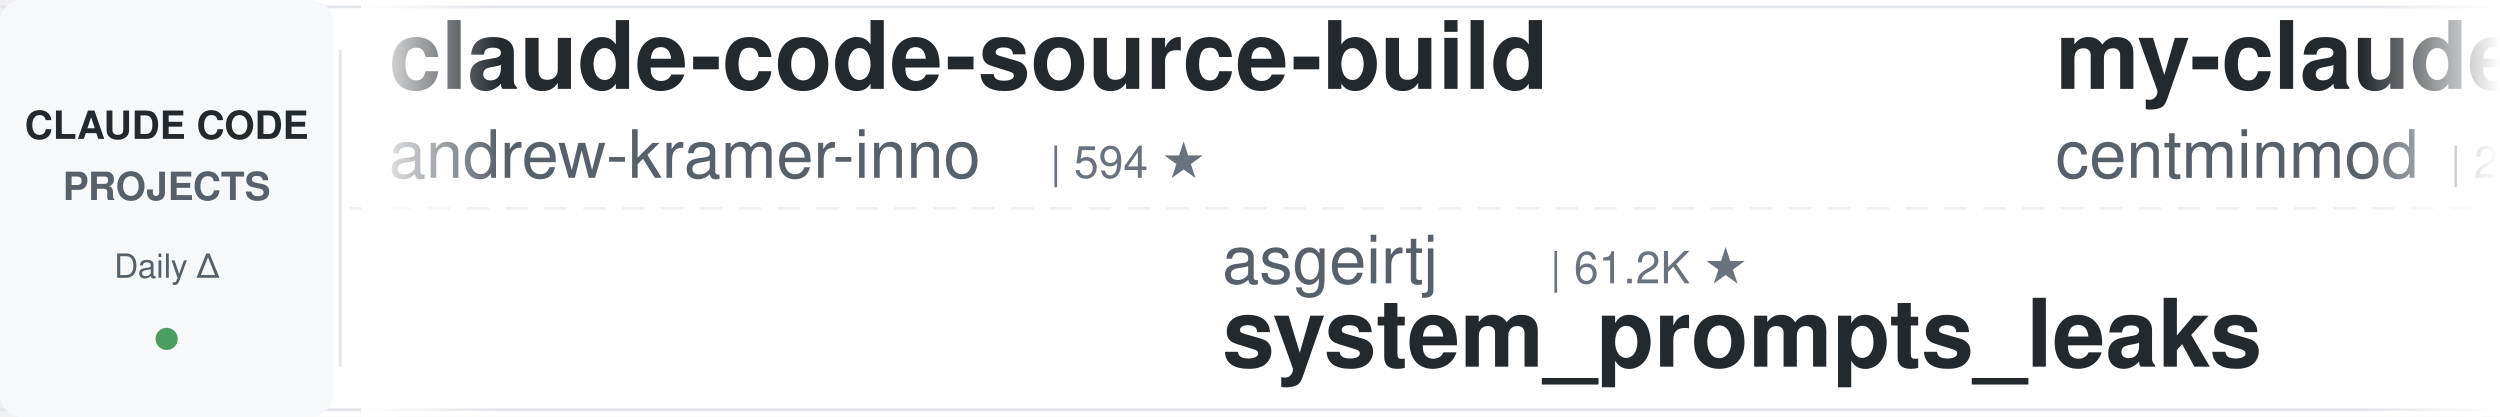
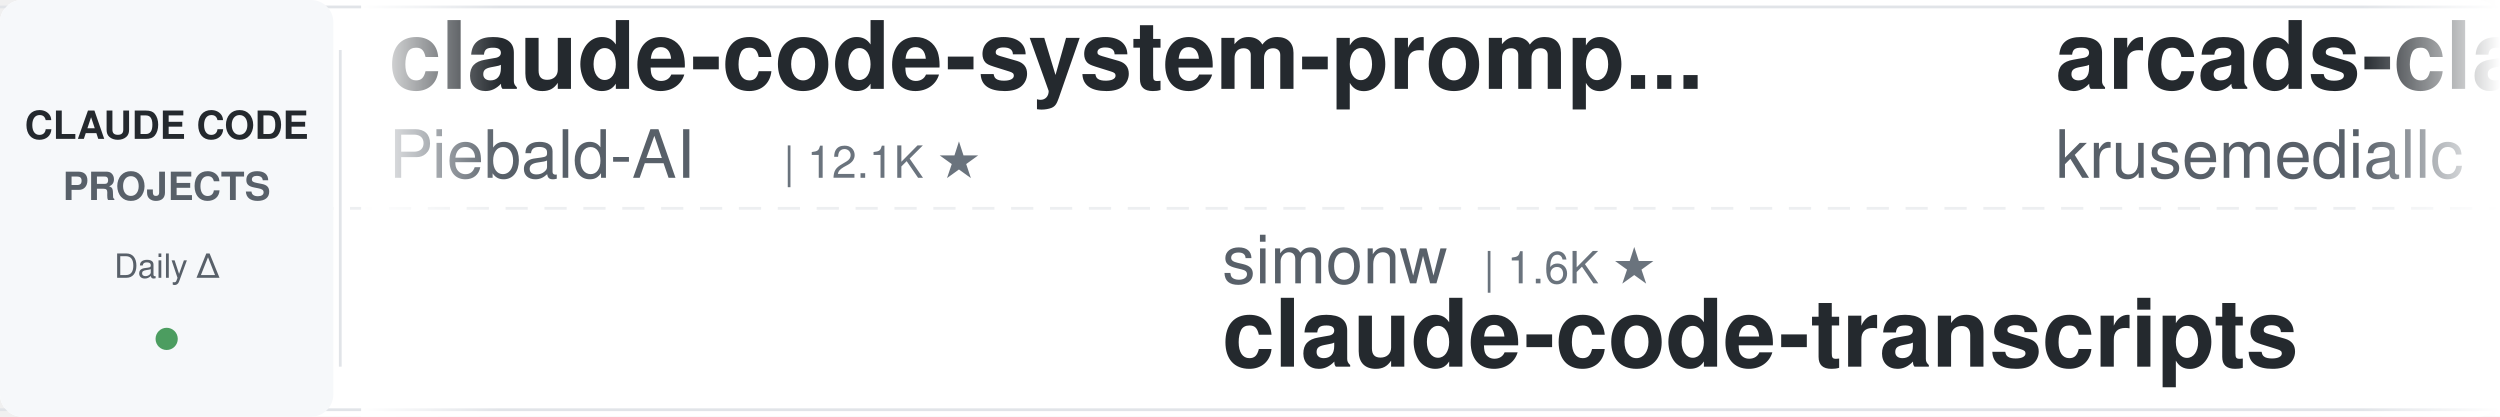
<svg xmlns="http://www.w3.org/2000/svg" width="900" height="150">
  <defs>
    <linearGradient id="leftFade" x1="0%" y1="0%" x2="100%" y2="0%">
      <stop offset="0%" style="stop-color:#ffffff;stop-opacity:1" />
      <stop offset="100%" style="stop-color:#ffffff;stop-opacity:0" />
    </linearGradient>
    <linearGradient id="rightFade" x1="0%" y1="0%" x2="100%" y2="0%">
      <stop offset="0%" style="stop-color:#ffffff;stop-opacity:0" />
      <stop offset="100%" style="stop-color:#ffffff;stop-opacity:1" />
    </linearGradient>
  </defs>
  <rect width="900" height="150" fill="#ffffff" rx="8" />
  <rect x="0" y="2" width="900" height="1" fill="#e1e4e8" />
  <rect x="0" y="147" width="900" height="1" fill="#e1e4e8" />
  <line x1="0" y1="75" x2="900" y2="75" stroke="#e1e4e8" stroke-width="1" stroke-dasharray="8 6" opacity="0.6" />
  <rect x="0" y="0" width="120" height="150" fill="#f6f8fa" rx="8" />
  <text x="60" y="50" font-family="-apple-system, BlinkMacSystemFont, 'Segoe UI', Helvetica, Arial, sans-serif" font-size="14" font-weight="600" fill="#24292e" text-anchor="middle">CLAUDE CODE</text>
  <text x="60" y="72" font-family="-apple-system, BlinkMacSystemFont, 'Segoe UI', Helvetica, Arial, sans-serif" font-size="14" font-weight="600" fill="#586069" text-anchor="middle">PROJECTS</text>
  <text x="60" y="100" font-family="-apple-system, BlinkMacSystemFont, 'Segoe UI', Helvetica, Arial, sans-serif" font-size="12" font-weight="500" fill="#586069" text-anchor="middle">Daily Δ</text>
  <circle cx="60" cy="122" r="4" fill="#22863a" opacity="0.8" />
  <rect x="122" y="18" width="1" height="114" fill="#e1e4e8" />
  <clipPath id="tickerClip">
    <rect x="130" y="0" width="770" height="150" />
  </clipPath>
  <g clip-path="url(#tickerClip)">
    <g id="tickerItems">
      <animateTransform attributeName="transform" attributeType="XML" type="translate" from="0 0" to="-3000 0" dur="54s" repeatCount="indefinite" />
      <g transform="translate(0, 0)">
-         <text x="140" y="32" font-family="-apple-system, BlinkMacSystemFont, 'Segoe UI', Helvetica, Arial, sans-serif" font-size="34" font-weight="600" fill="#24292e">claude-code-source-build</text>
-         <text x="140" y="64" font-family="-apple-system, BlinkMacSystemFont, 'Segoe UI', Helvetica, Arial, sans-serif" font-size="24" font-weight="400" fill="#586069">andrew-kramer-inno</text>
-         <text x="378" y="64" font-family="-apple-system, BlinkMacSystemFont, 'Segoe UI', Helvetica, Arial, sans-serif" font-size="16" font-weight="500" fill="#6a737d">| 594 ★</text>
+         <text x="140" y="32" font-family="-apple-system, BlinkMacSystemFont, 'Segoe UI', Helvetica, Arial, sans-serif" font-size="34" font-weight="600" fill="#24292e">claude-code-system-promp...</text>
+         <text x="140" y="64" font-family="-apple-system, BlinkMacSystemFont, 'Segoe UI', Helvetica, Arial, sans-serif" font-size="24" font-weight="400" fill="#586069">Piebald-AI</text>
+         <text x="282" y="64" font-family="-apple-system, BlinkMacSystemFont, 'Segoe UI', Helvetica, Arial, sans-serif" font-size="16" font-weight="500" fill="#6a737d">| 12.1K ★</text>
      </g>
      <g transform="translate(300, 0)">
-         <text x="140" y="102" font-family="-apple-system, BlinkMacSystemFont, 'Segoe UI', Helvetica, Arial, sans-serif" font-size="24" font-weight="400" fill="#586069">asgeirtj</text>
-         <text x="258" y="102" font-family="-apple-system, BlinkMacSystemFont, 'Segoe UI', Helvetica, Arial, sans-serif" font-size="16" font-weight="500" fill="#6a737d">| 61.2K ★</text>
-         <text x="140" y="132" font-family="-apple-system, BlinkMacSystemFont, 'Segoe UI', Helvetica, Arial, sans-serif" font-size="34" font-weight="600" fill="#24292e">system_prompts_leaks</text>
+         <text x="140" y="102" font-family="-apple-system, BlinkMacSystemFont, 'Segoe UI', Helvetica, Arial, sans-serif" font-size="24" font-weight="400" fill="#586069">simonw</text>
+         <text x="234" y="102" font-family="-apple-system, BlinkMacSystemFont, 'Segoe UI', Helvetica, Arial, sans-serif" font-size="16" font-weight="500" fill="#6a737d">| 1.6K ★</text>
+         <text x="140" y="132" font-family="-apple-system, BlinkMacSystemFont, 'Segoe UI', Helvetica, Arial, sans-serif" font-size="34" font-weight="600" fill="#24292e">claude-code-transcripts</text>
      </g>
      <g transform="translate(600, 0)">
-         <text x="140" y="32" font-family="-apple-system, BlinkMacSystemFont, 'Segoe UI', Helvetica, Arial, sans-serif" font-size="34" font-weight="600" fill="#24292e">my-claude-code-setup</text>
-         <text x="140" y="64" font-family="-apple-system, BlinkMacSystemFont, 'Segoe UI', Helvetica, Arial, sans-serif" font-size="24" font-weight="400" fill="#586069">centminmod</text>
-         <text x="282" y="64" font-family="-apple-system, BlinkMacSystemFont, 'Segoe UI', Helvetica, Arial, sans-serif" font-size="16" font-weight="500" fill="#6a737d">| 2.5K ★</text>
+         <text x="140" y="32" font-family="-apple-system, BlinkMacSystemFont, 'Segoe UI', Helvetica, Arial, sans-serif" font-size="34" font-weight="600" fill="#24292e">arcads-claude-code</text>
+         <text x="140" y="64" font-family="-apple-system, BlinkMacSystemFont, 'Segoe UI', Helvetica, Arial, sans-serif" font-size="24" font-weight="400" fill="#586069">krusemediallc</text>
+         <text x="318" y="64" font-family="-apple-system, BlinkMacSystemFont, 'Segoe UI', Helvetica, Arial, sans-serif" font-size="16" font-weight="500" fill="#6a737d">| 1.1K ★</text>
      </g>
      <g transform="translate(900, 0)">
-         <text x="140" y="102" font-family="-apple-system, BlinkMacSystemFont, 'Segoe UI', Helvetica, Arial, sans-serif" font-size="24" font-weight="400" fill="#586069">pedrohcgs</text>
-         <text x="270" y="102" font-family="-apple-system, BlinkMacSystemFont, 'Segoe UI', Helvetica, Arial, sans-serif" font-size="16" font-weight="500" fill="#6a737d">| 1.4K ★</text>
-         <text x="140" y="132" font-family="-apple-system, BlinkMacSystemFont, 'Segoe UI', Helvetica, Arial, sans-serif" font-size="34" font-weight="600" fill="#24292e">claude-code-my-workflow</text>
+         <text x="140" y="102" font-family="-apple-system, BlinkMacSystemFont, 'Segoe UI', Helvetica, Arial, sans-serif" font-size="24" font-weight="400" fill="#586069">multica-ai</text>
+         <text x="282" y="102" font-family="-apple-system, BlinkMacSystemFont, 'Segoe UI', Helvetica, Arial, sans-serif" font-size="16" font-weight="500" fill="#6a737d">| 197.4K ★</text>
+         <text x="140" y="132" font-family="-apple-system, BlinkMacSystemFont, 'Segoe UI', Helvetica, Arial, sans-serif" font-size="34" font-weight="600" fill="#24292e">andrej-karpathy-skills</text>
      </g>
      <g transform="translate(1200, 0)">
-         <text x="140" y="32" font-family="-apple-system, BlinkMacSystemFont, 'Segoe UI', Helvetica, Arial, sans-serif" font-size="34" font-weight="600" fill="#24292e">Claude-Code-Source-Study</text>
-         <text x="140" y="64" font-family="-apple-system, BlinkMacSystemFont, 'Segoe UI', Helvetica, Arial, sans-serif" font-size="24" font-weight="400" fill="#586069">luyao618</text>
-         <text x="258" y="64" font-family="-apple-system, BlinkMacSystemFont, 'Segoe UI', Helvetica, Arial, sans-serif" font-size="16" font-weight="500" fill="#6a737d">| 1.6K ★</text>
+         <text x="140" y="32" font-family="-apple-system, BlinkMacSystemFont, 'Segoe UI', Helvetica, Arial, sans-serif" font-size="34" font-weight="600" fill="#24292e">claude-code-templates</text>
+         <text x="140" y="64" font-family="-apple-system, BlinkMacSystemFont, 'Segoe UI', Helvetica, Arial, sans-serif" font-size="24" font-weight="400" fill="#586069">davila7</text>
+         <text x="246" y="64" font-family="-apple-system, BlinkMacSystemFont, 'Segoe UI', Helvetica, Arial, sans-serif" font-size="16" font-weight="500" fill="#6a737d">| 30.0K ★</text>
      </g>
      <g transform="translate(1500, 0)">
-         <text x="140" y="102" font-family="-apple-system, BlinkMacSystemFont, 'Segoe UI', Helvetica, Arial, sans-serif" font-size="24" font-weight="400" fill="#586069">anthropics</text>
-         <text x="282" y="102" font-family="-apple-system, BlinkMacSystemFont, 'Segoe UI', Helvetica, Arial, sans-serif" font-size="16" font-weight="500" fill="#6a737d">| 929 ★</text>
-         <text x="140" y="132" font-family="-apple-system, BlinkMacSystemFont, 'Segoe UI', Helvetica, Arial, sans-serif" font-size="34" font-weight="600" fill="#24292e">claude-code-base-action</text>
+         <text x="140" y="102" font-family="-apple-system, BlinkMacSystemFont, 'Segoe UI', Helvetica, Arial, sans-serif" font-size="24" font-weight="400" fill="#586069">VoltAgent</text>
+         <text x="270" y="102" font-family="-apple-system, BlinkMacSystemFont, 'Segoe UI', Helvetica, Arial, sans-serif" font-size="16" font-weight="500" fill="#6a737d">| 23.8K ★</text>
+         <text x="140" y="132" font-family="-apple-system, BlinkMacSystemFont, 'Segoe UI', Helvetica, Arial, sans-serif" font-size="34" font-weight="600" fill="#24292e">awesome-claude-code-suba...</text>
      </g>
      <g transform="translate(1800, 0)">
-         <text x="140" y="32" font-family="-apple-system, BlinkMacSystemFont, 'Segoe UI', Helvetica, Arial, sans-serif" font-size="34" font-weight="600" fill="#24292e">claude-code-showcase</text>
-         <text x="140" y="64" font-family="-apple-system, BlinkMacSystemFont, 'Segoe UI', Helvetica, Arial, sans-serif" font-size="24" font-weight="400" fill="#586069">ChrisWiles</text>
-         <text x="282" y="64" font-family="-apple-system, BlinkMacSystemFont, 'Segoe UI', Helvetica, Arial, sans-serif" font-size="16" font-weight="500" fill="#6a737d">| 6.0K ★</text>
+         <text x="140" y="32" font-family="-apple-system, BlinkMacSystemFont, 'Segoe UI', Helvetica, Arial, sans-serif" font-size="34" font-weight="600" fill="#24292e">claude-code-hub</text>
+         <text x="140" y="64" font-family="-apple-system, BlinkMacSystemFont, 'Segoe UI', Helvetica, Arial, sans-serif" font-size="24" font-weight="400" fill="#586069">ding113</text>
+         <text x="246" y="64" font-family="-apple-system, BlinkMacSystemFont, 'Segoe UI', Helvetica, Arial, sans-serif" font-size="16" font-weight="500" fill="#6a737d">| 3.3K ★</text>
      </g>
      <g transform="translate(2100, 0)">
-         <text x="140" y="102" font-family="-apple-system, BlinkMacSystemFont, 'Segoe UI', Helvetica, Arial, sans-serif" font-size="24" font-weight="400" fill="#586069">multica-ai</text>
-         <text x="282" y="102" font-family="-apple-system, BlinkMacSystemFont, 'Segoe UI', Helvetica, Arial, sans-serif" font-size="16" font-weight="500" fill="#6a737d">| 197.3K ★</text>
-         <text x="140" y="132" font-family="-apple-system, BlinkMacSystemFont, 'Segoe UI', Helvetica, Arial, sans-serif" font-size="34" font-weight="600" fill="#24292e">andrej-karpathy-skills</text>
+         <text x="140" y="102" font-family="-apple-system, BlinkMacSystemFont, 'Segoe UI', Helvetica, Arial, sans-serif" font-size="24" font-weight="400" fill="#586069">liuup</text>
+         <text x="222" y="102" font-family="-apple-system, BlinkMacSystemFont, 'Segoe UI', Helvetica, Arial, sans-serif" font-size="16" font-weight="500" fill="#6a737d">| 3.7K ★</text>
+         <text x="140" y="132" font-family="-apple-system, BlinkMacSystemFont, 'Segoe UI', Helvetica, Arial, sans-serif" font-size="34" font-weight="600" fill="#24292e">claude-code-analysis</text>
      </g>
      <g transform="translate(2400, 0)">
-         <text x="140" y="32" font-family="-apple-system, BlinkMacSystemFont, 'Segoe UI', Helvetica, Arial, sans-serif" font-size="34" font-weight="600" fill="#24292e">claude-code-telegram</text>
-         <text x="140" y="64" font-family="-apple-system, BlinkMacSystemFont, 'Segoe UI', Helvetica, Arial, sans-serif" font-size="24" font-weight="400" fill="#586069">RichardAtCT</text>
-         <text x="294" y="64" font-family="-apple-system, BlinkMacSystemFont, 'Segoe UI', Helvetica, Arial, sans-serif" font-size="16" font-weight="500" fill="#6a737d">| 2.7K ★</text>
+         <text x="140" y="32" font-family="-apple-system, BlinkMacSystemFont, 'Segoe UI', Helvetica, Arial, sans-serif" font-size="34" font-weight="600" fill="#24292e">ECC</text>
+         <text x="140" y="64" font-family="-apple-system, BlinkMacSystemFont, 'Segoe UI', Helvetica, Arial, sans-serif" font-size="24" font-weight="400" fill="#586069">affaan-m</text>
+         <text x="258" y="64" font-family="-apple-system, BlinkMacSystemFont, 'Segoe UI', Helvetica, Arial, sans-serif" font-size="16" font-weight="500" fill="#6a737d">| 235.1K ★</text>
      </g>
      <g transform="translate(2700, 0)">
-         <text x="140" y="102" font-family="-apple-system, BlinkMacSystemFont, 'Segoe UI', Helvetica, Arial, sans-serif" font-size="24" font-weight="400" fill="#586069">Yuyz0112</text>
-         <text x="258" y="102" font-family="-apple-system, BlinkMacSystemFont, 'Segoe UI', Helvetica, Arial, sans-serif" font-size="16" font-weight="500" fill="#6a737d">| 2.4K ★</text>
-         <text x="140" y="132" font-family="-apple-system, BlinkMacSystemFont, 'Segoe UI', Helvetica, Arial, sans-serif" font-size="34" font-weight="600" fill="#24292e">claude-code-reverse</text>
+         <text x="140" y="102" font-family="-apple-system, BlinkMacSystemFont, 'Segoe UI', Helvetica, Arial, sans-serif" font-size="24" font-weight="400" fill="#586069">wanshuiyin</text>
+         <text x="282" y="102" font-family="-apple-system, BlinkMacSystemFont, 'Segoe UI', Helvetica, Arial, sans-serif" font-size="16" font-weight="500" fill="#6a737d">| 14.0K ★</text>
+         <text x="140" y="132" font-family="-apple-system, BlinkMacSystemFont, 'Segoe UI', Helvetica, Arial, sans-serif" font-size="34" font-weight="600" fill="#24292e">Auto-claude-code-researc...</text>
      </g>
      <g transform="translate(3000, 0)">
-         <text x="140" y="32" font-family="-apple-system, BlinkMacSystemFont, 'Segoe UI', Helvetica, Arial, sans-serif" font-size="34" font-weight="600" fill="#24292e">claude-code-source-build</text>
-         <text x="140" y="64" font-family="-apple-system, BlinkMacSystemFont, 'Segoe UI', Helvetica, Arial, sans-serif" font-size="24" font-weight="400" fill="#586069">andrew-kramer-inno</text>
-         <text x="378" y="64" font-family="-apple-system, BlinkMacSystemFont, 'Segoe UI', Helvetica, Arial, sans-serif" font-size="16" font-weight="500" fill="#6a737d">| 594 ★</text>
+         <text x="140" y="32" font-family="-apple-system, BlinkMacSystemFont, 'Segoe UI', Helvetica, Arial, sans-serif" font-size="34" font-weight="600" fill="#24292e">claude-code-system-promp...</text>
+         <text x="140" y="64" font-family="-apple-system, BlinkMacSystemFont, 'Segoe UI', Helvetica, Arial, sans-serif" font-size="24" font-weight="400" fill="#586069">Piebald-AI</text>
+         <text x="282" y="64" font-family="-apple-system, BlinkMacSystemFont, 'Segoe UI', Helvetica, Arial, sans-serif" font-size="16" font-weight="500" fill="#6a737d">| 12.1K ★</text>
      </g>
      <g transform="translate(3300, 0)">
-         <text x="140" y="102" font-family="-apple-system, BlinkMacSystemFont, 'Segoe UI', Helvetica, Arial, sans-serif" font-size="24" font-weight="400" fill="#586069">asgeirtj</text>
-         <text x="258" y="102" font-family="-apple-system, BlinkMacSystemFont, 'Segoe UI', Helvetica, Arial, sans-serif" font-size="16" font-weight="500" fill="#6a737d">| 61.2K ★</text>
-         <text x="140" y="132" font-family="-apple-system, BlinkMacSystemFont, 'Segoe UI', Helvetica, Arial, sans-serif" font-size="34" font-weight="600" fill="#24292e">system_prompts_leaks</text>
+         <text x="140" y="102" font-family="-apple-system, BlinkMacSystemFont, 'Segoe UI', Helvetica, Arial, sans-serif" font-size="24" font-weight="400" fill="#586069">simonw</text>
+         <text x="234" y="102" font-family="-apple-system, BlinkMacSystemFont, 'Segoe UI', Helvetica, Arial, sans-serif" font-size="16" font-weight="500" fill="#6a737d">| 1.6K ★</text>
+         <text x="140" y="132" font-family="-apple-system, BlinkMacSystemFont, 'Segoe UI', Helvetica, Arial, sans-serif" font-size="34" font-weight="600" fill="#24292e">claude-code-transcripts</text>
      </g>
      <g transform="translate(3600, 0)">
-         <text x="140" y="32" font-family="-apple-system, BlinkMacSystemFont, 'Segoe UI', Helvetica, Arial, sans-serif" font-size="34" font-weight="600" fill="#24292e">my-claude-code-setup</text>
-         <text x="140" y="64" font-family="-apple-system, BlinkMacSystemFont, 'Segoe UI', Helvetica, Arial, sans-serif" font-size="24" font-weight="400" fill="#586069">centminmod</text>
-         <text x="282" y="64" font-family="-apple-system, BlinkMacSystemFont, 'Segoe UI', Helvetica, Arial, sans-serif" font-size="16" font-weight="500" fill="#6a737d">| 2.5K ★</text>
+         <text x="140" y="32" font-family="-apple-system, BlinkMacSystemFont, 'Segoe UI', Helvetica, Arial, sans-serif" font-size="34" font-weight="600" fill="#24292e">arcads-claude-code</text>
+         <text x="140" y="64" font-family="-apple-system, BlinkMacSystemFont, 'Segoe UI', Helvetica, Arial, sans-serif" font-size="24" font-weight="400" fill="#586069">krusemediallc</text>
+         <text x="318" y="64" font-family="-apple-system, BlinkMacSystemFont, 'Segoe UI', Helvetica, Arial, sans-serif" font-size="16" font-weight="500" fill="#6a737d">| 1.1K ★</text>
      </g>
      <g transform="translate(3900, 0)">
-         <text x="140" y="102" font-family="-apple-system, BlinkMacSystemFont, 'Segoe UI', Helvetica, Arial, sans-serif" font-size="24" font-weight="400" fill="#586069">pedrohcgs</text>
-         <text x="270" y="102" font-family="-apple-system, BlinkMacSystemFont, 'Segoe UI', Helvetica, Arial, sans-serif" font-size="16" font-weight="500" fill="#6a737d">| 1.4K ★</text>
-         <text x="140" y="132" font-family="-apple-system, BlinkMacSystemFont, 'Segoe UI', Helvetica, Arial, sans-serif" font-size="34" font-weight="600" fill="#24292e">claude-code-my-workflow</text>
+         <text x="140" y="102" font-family="-apple-system, BlinkMacSystemFont, 'Segoe UI', Helvetica, Arial, sans-serif" font-size="24" font-weight="400" fill="#586069">multica-ai</text>
+         <text x="282" y="102" font-family="-apple-system, BlinkMacSystemFont, 'Segoe UI', Helvetica, Arial, sans-serif" font-size="16" font-weight="500" fill="#6a737d">| 197.4K ★</text>
+         <text x="140" y="132" font-family="-apple-system, BlinkMacSystemFont, 'Segoe UI', Helvetica, Arial, sans-serif" font-size="34" font-weight="600" fill="#24292e">andrej-karpathy-skills</text>
      </g>
    </g>
  </g>
  <rect x="130" y="0" width="50" height="150" fill="url(#leftFade)" />
  <rect x="850" y="0" width="50" height="150" fill="url(#rightFade)" />
</svg>
